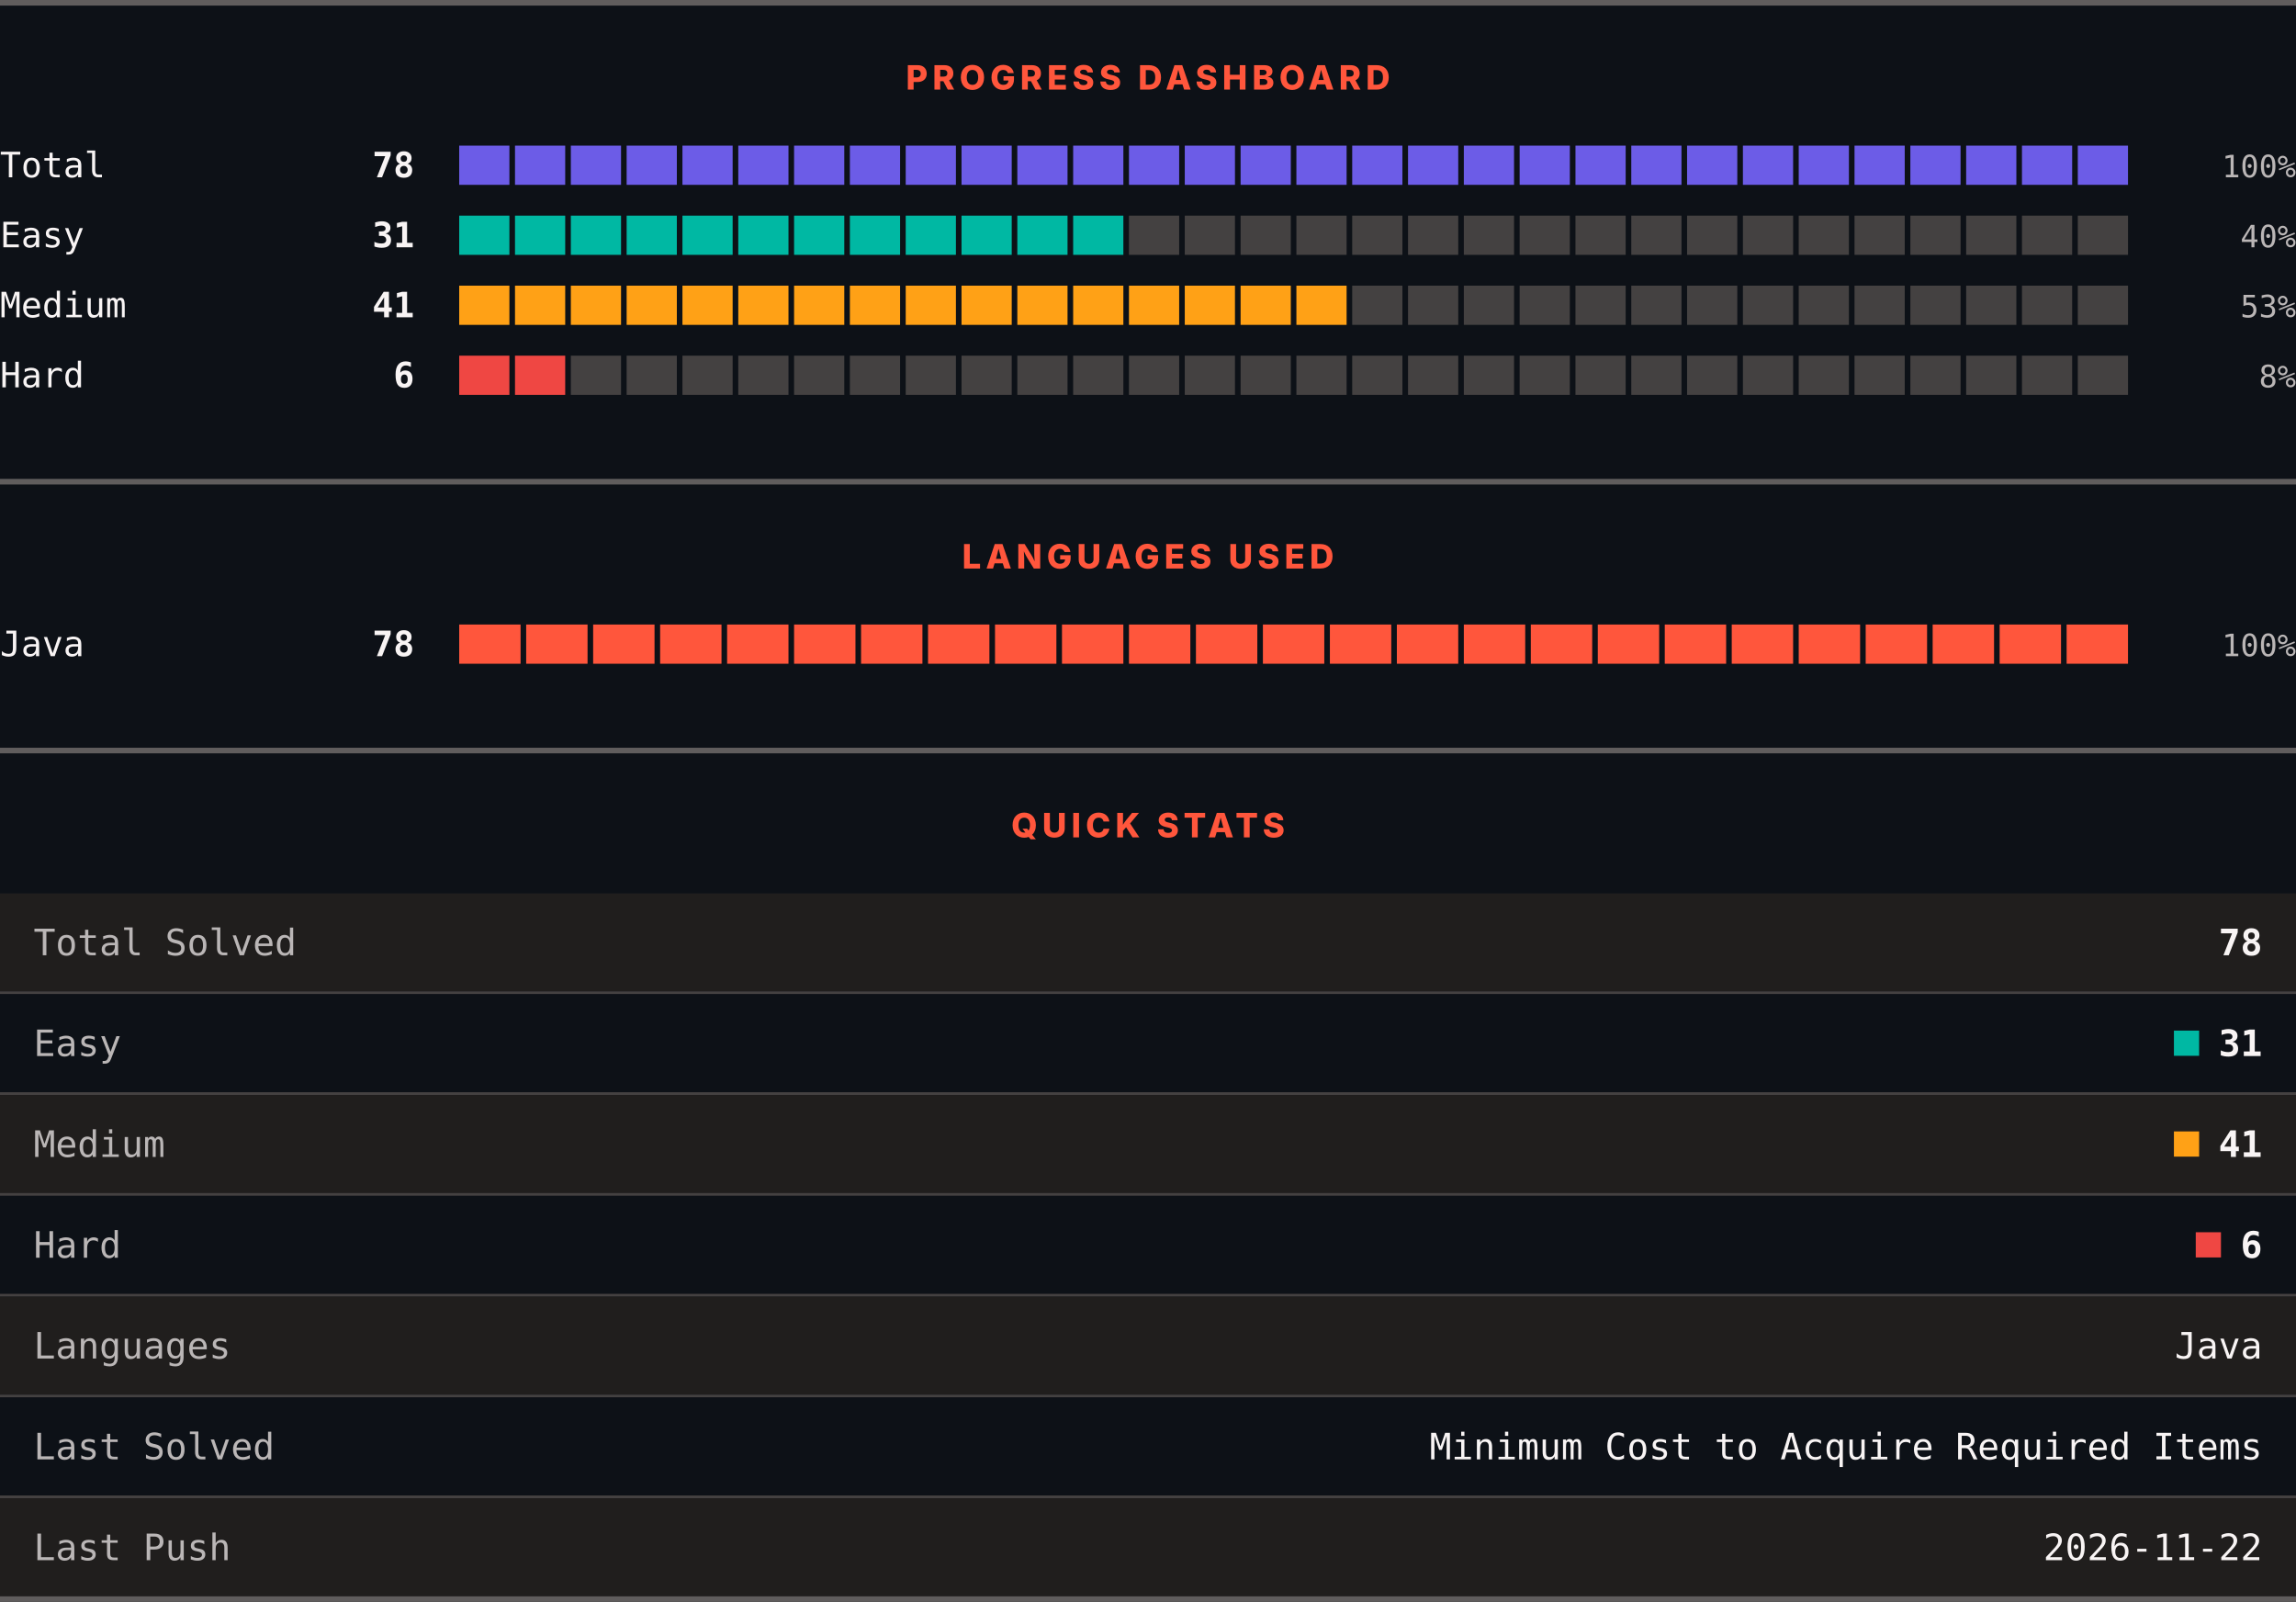
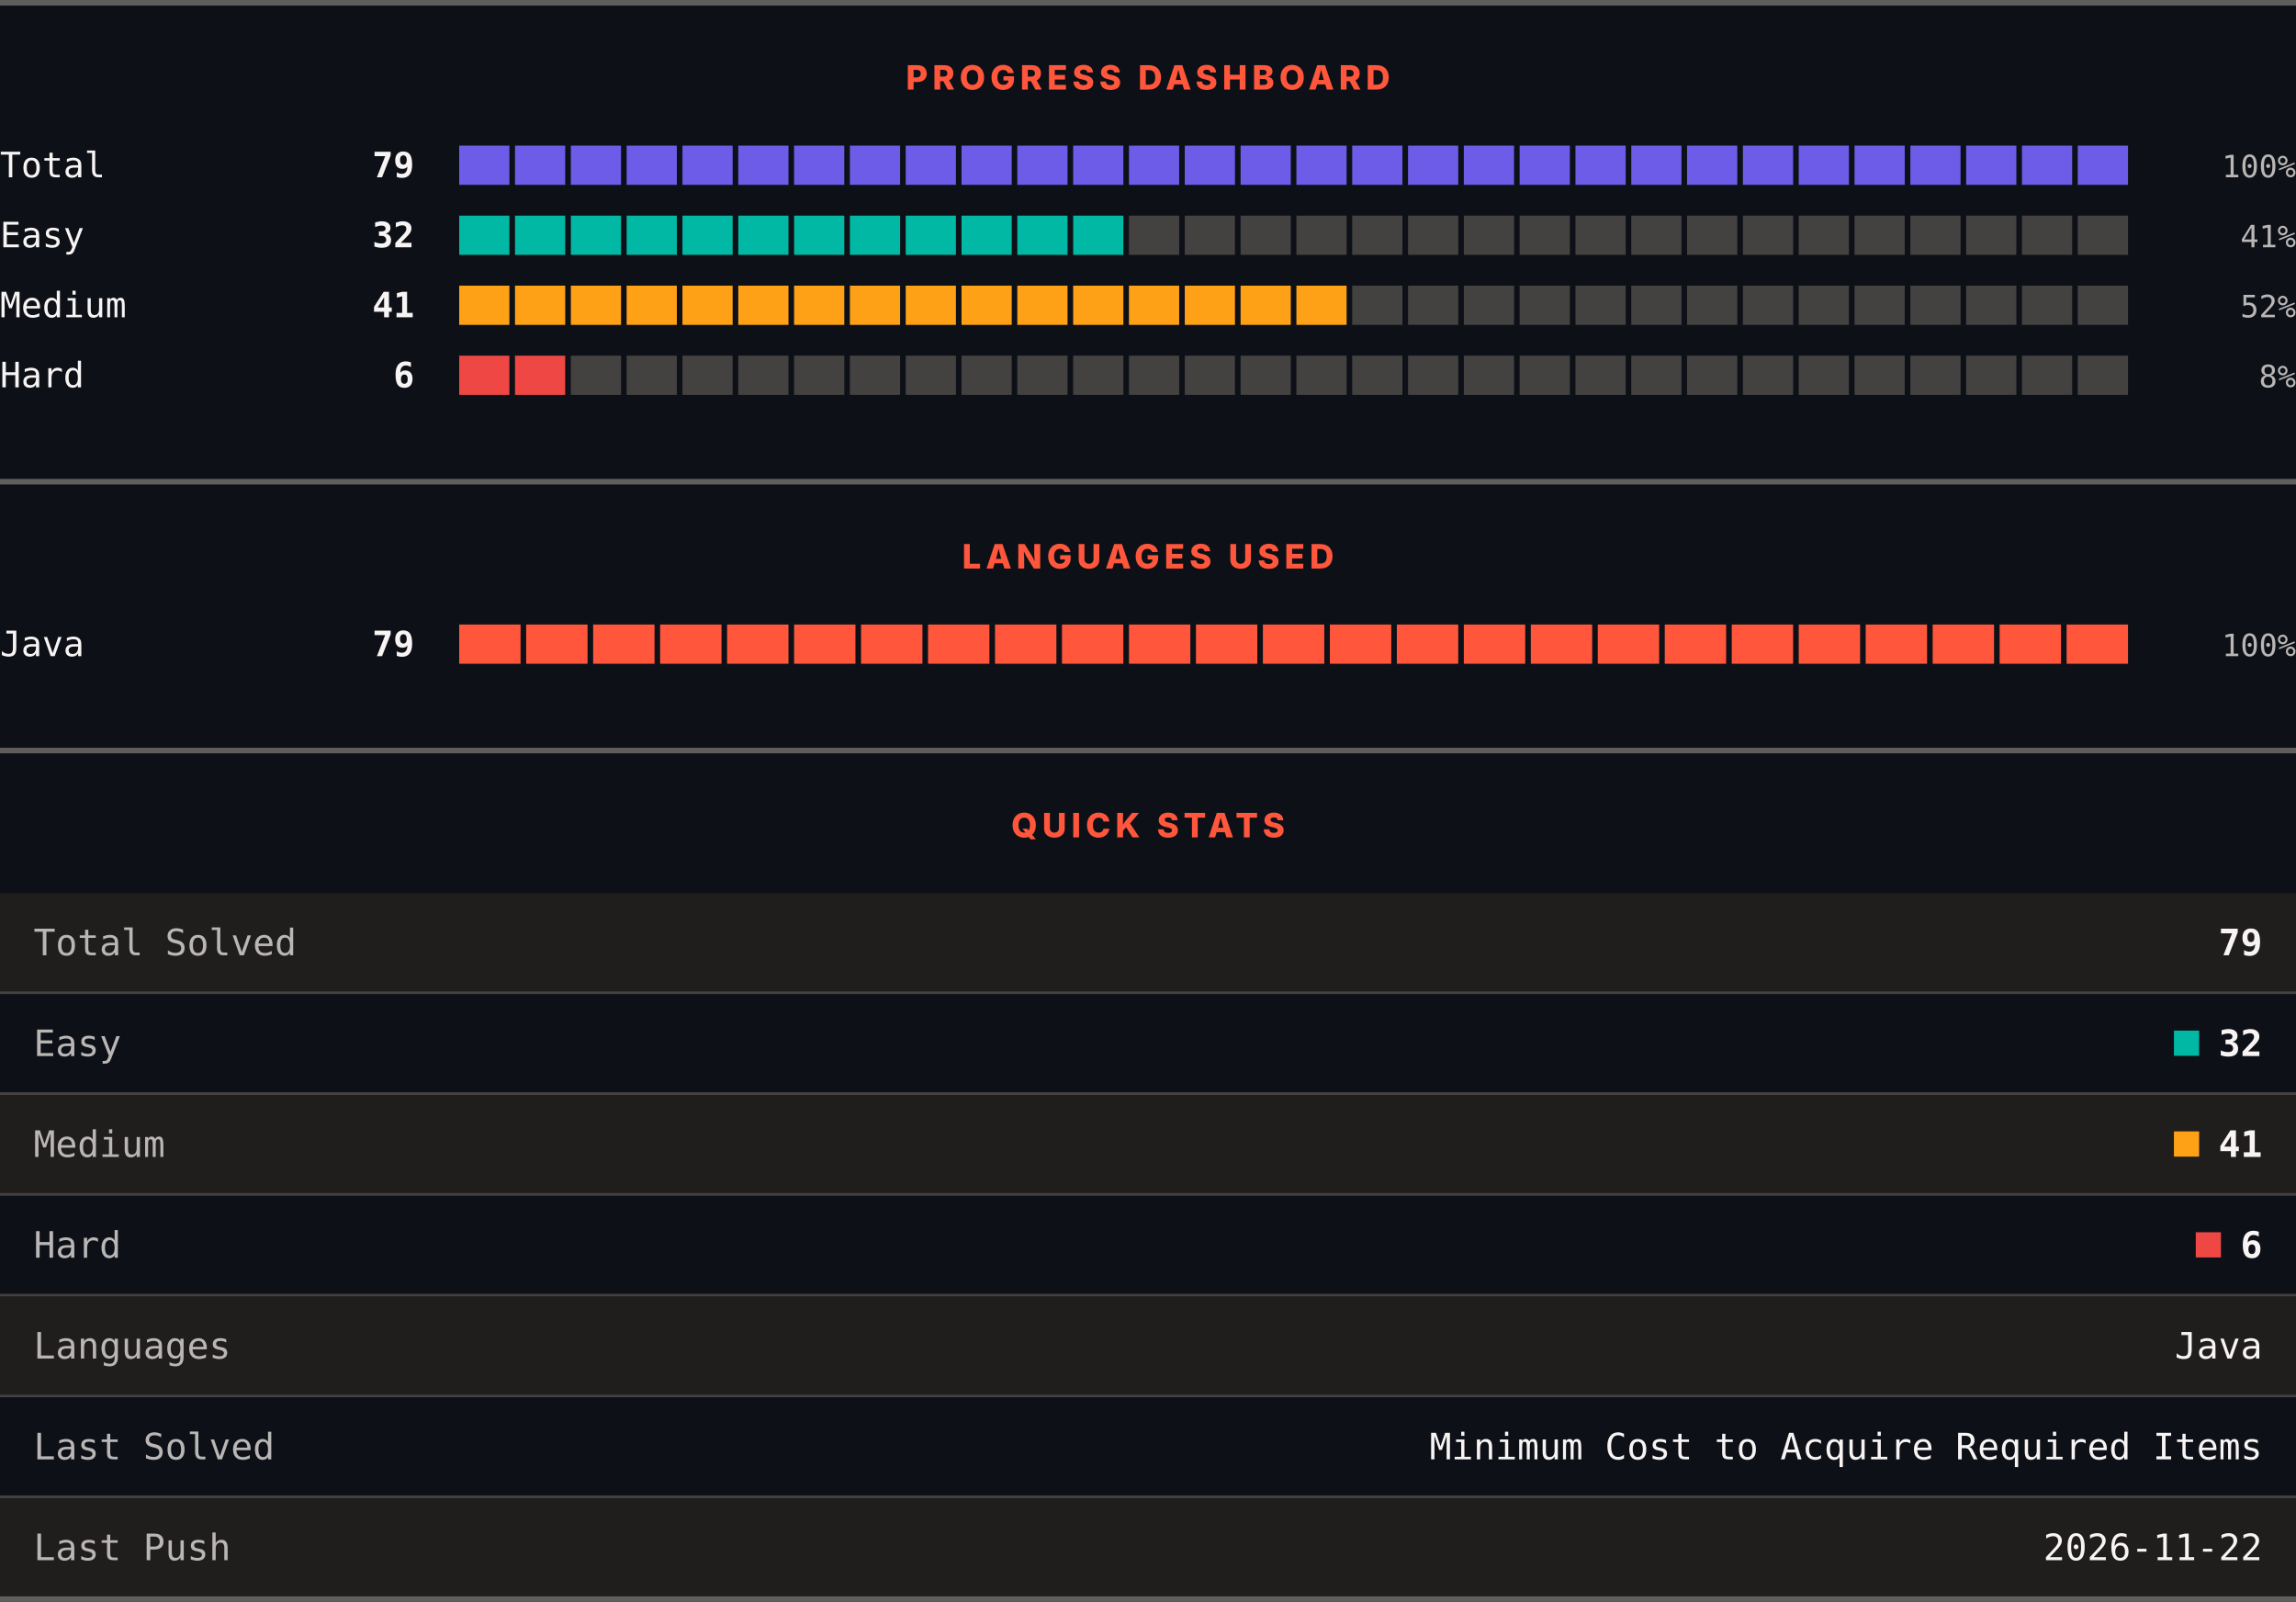
<svg xmlns="http://www.w3.org/2000/svg" width="820" height="572" viewBox="0 0 820 572" role="img" aria-label="LeetCode progress, languages and quick stats">
  <rect width="820" height="572" fill="#0d1117" />
  <rect x="0" y="0" width="820" height="2" fill="#605d5d" />
  <text x="410" y="32" text-anchor="middle" font-family="Archivo, system-ui, -apple-system, Segoe UI, sans-serif" font-size="12" font-weight="800" letter-spacing="1.68" fill="#ff563c">PROGRESS DASHBOARD</text>
  <text x="0" y="63.3" font-family="ui-monospace, SFMono-Regular, Menlo, Consolas, monospace" font-size="12.5" fill="#f8f4f4">Total</text>
-   <text x="148" y="63.3" text-anchor="end" font-family="ui-monospace, SFMono-Regular, Menlo, Consolas, monospace" font-size="12.5" font-weight="700" fill="#f8f4f4">78</text>
+   <text x="148" y="63.3" text-anchor="end" font-family="ui-monospace, SFMono-Regular, Menlo, Consolas, monospace" font-size="12.5" font-weight="700" fill="#f8f4f4">79</text>
  <rect x="164.00" y="52" width="17.93" height="14" fill="#6c5ce7" />
  <rect x="183.93" y="52" width="17.93" height="14" fill="#6c5ce7" />
  <rect x="203.87" y="52" width="17.93" height="14" fill="#6c5ce7" />
  <rect x="223.80" y="52" width="17.93" height="14" fill="#6c5ce7" />
  <rect x="243.73" y="52" width="17.93" height="14" fill="#6c5ce7" />
  <rect x="263.67" y="52" width="17.93" height="14" fill="#6c5ce7" />
  <rect x="283.60" y="52" width="17.93" height="14" fill="#6c5ce7" />
  <rect x="303.53" y="52" width="17.93" height="14" fill="#6c5ce7" />
  <rect x="323.47" y="52" width="17.93" height="14" fill="#6c5ce7" />
  <rect x="343.40" y="52" width="17.93" height="14" fill="#6c5ce7" />
  <rect x="363.33" y="52" width="17.93" height="14" fill="#6c5ce7" />
  <rect x="383.27" y="52" width="17.93" height="14" fill="#6c5ce7" />
  <rect x="403.20" y="52" width="17.93" height="14" fill="#6c5ce7" />
  <rect x="423.13" y="52" width="17.93" height="14" fill="#6c5ce7" />
  <rect x="443.07" y="52" width="17.93" height="14" fill="#6c5ce7" />
  <rect x="463.00" y="52" width="17.93" height="14" fill="#6c5ce7" />
  <rect x="482.93" y="52" width="17.93" height="14" fill="#6c5ce7" />
  <rect x="502.87" y="52" width="17.93" height="14" fill="#6c5ce7" />
  <rect x="522.80" y="52" width="17.93" height="14" fill="#6c5ce7" />
  <rect x="542.73" y="52" width="17.93" height="14" fill="#6c5ce7" />
  <rect x="562.67" y="52" width="17.93" height="14" fill="#6c5ce7" />
  <rect x="582.60" y="52" width="17.93" height="14" fill="#6c5ce7" />
  <rect x="602.53" y="52" width="17.93" height="14" fill="#6c5ce7" />
  <rect x="622.47" y="52" width="17.93" height="14" fill="#6c5ce7" />
  <rect x="642.40" y="52" width="17.93" height="14" fill="#6c5ce7" />
  <rect x="662.33" y="52" width="17.93" height="14" fill="#6c5ce7" />
  <rect x="682.27" y="52" width="17.93" height="14" fill="#6c5ce7" />
  <rect x="702.20" y="52" width="17.93" height="14" fill="#6c5ce7" />
  <rect x="722.13" y="52" width="17.93" height="14" fill="#6c5ce7" />
  <rect x="742.07" y="52" width="17.93" height="14" fill="#6c5ce7" />
  <text x="820" y="63.3" text-anchor="end" font-family="ui-monospace, SFMono-Regular, Menlo, Consolas, monospace" font-size="11" fill="#bab6b6">100%</text>
  <text x="0" y="88.3" font-family="ui-monospace, SFMono-Regular, Menlo, Consolas, monospace" font-size="12.5" fill="#f8f4f4">Easy</text>
-   <text x="148" y="88.3" text-anchor="end" font-family="ui-monospace, SFMono-Regular, Menlo, Consolas, monospace" font-size="12.5" font-weight="700" fill="#f8f4f4">31</text>
+   <text x="148" y="88.3" text-anchor="end" font-family="ui-monospace, SFMono-Regular, Menlo, Consolas, monospace" font-size="12.5" font-weight="700" fill="#f8f4f4">32</text>
  <rect x="164.00" y="77" width="17.93" height="14" fill="#00b8a3" />
  <rect x="183.93" y="77" width="17.93" height="14" fill="#00b8a3" />
  <rect x="203.87" y="77" width="17.93" height="14" fill="#00b8a3" />
  <rect x="223.80" y="77" width="17.93" height="14" fill="#00b8a3" />
  <rect x="243.73" y="77" width="17.93" height="14" fill="#00b8a3" />
  <rect x="263.67" y="77" width="17.93" height="14" fill="#00b8a3" />
  <rect x="283.60" y="77" width="17.93" height="14" fill="#00b8a3" />
  <rect x="303.53" y="77" width="17.93" height="14" fill="#00b8a3" />
  <rect x="323.47" y="77" width="17.93" height="14" fill="#00b8a3" />
  <rect x="343.40" y="77" width="17.93" height="14" fill="#00b8a3" />
  <rect x="363.33" y="77" width="17.93" height="14" fill="#00b8a3" />
  <rect x="383.27" y="77" width="17.93" height="14" fill="#00b8a3" />
  <rect x="403.20" y="77" width="17.93" height="14" fill="#444141" />
  <rect x="423.13" y="77" width="17.93" height="14" fill="#444141" />
  <rect x="443.07" y="77" width="17.93" height="14" fill="#444141" />
  <rect x="463.00" y="77" width="17.93" height="14" fill="#444141" />
  <rect x="482.93" y="77" width="17.93" height="14" fill="#444141" />
  <rect x="502.87" y="77" width="17.93" height="14" fill="#444141" />
  <rect x="522.80" y="77" width="17.93" height="14" fill="#444141" />
  <rect x="542.73" y="77" width="17.93" height="14" fill="#444141" />
  <rect x="562.67" y="77" width="17.93" height="14" fill="#444141" />
  <rect x="582.60" y="77" width="17.93" height="14" fill="#444141" />
  <rect x="602.53" y="77" width="17.93" height="14" fill="#444141" />
  <rect x="622.47" y="77" width="17.93" height="14" fill="#444141" />
  <rect x="642.40" y="77" width="17.93" height="14" fill="#444141" />
  <rect x="662.33" y="77" width="17.93" height="14" fill="#444141" />
  <rect x="682.27" y="77" width="17.93" height="14" fill="#444141" />
  <rect x="702.20" y="77" width="17.93" height="14" fill="#444141" />
  <rect x="722.13" y="77" width="17.93" height="14" fill="#444141" />
  <rect x="742.07" y="77" width="17.93" height="14" fill="#444141" />
-   <text x="820" y="88.3" text-anchor="end" font-family="ui-monospace, SFMono-Regular, Menlo, Consolas, monospace" font-size="11" fill="#bab6b6">40%</text>
+   <text x="820" y="88.3" text-anchor="end" font-family="ui-monospace, SFMono-Regular, Menlo, Consolas, monospace" font-size="11" fill="#bab6b6">41%</text>
  <text x="0" y="113.3" font-family="ui-monospace, SFMono-Regular, Menlo, Consolas, monospace" font-size="12.5" fill="#f8f4f4">Medium</text>
  <text x="148" y="113.3" text-anchor="end" font-family="ui-monospace, SFMono-Regular, Menlo, Consolas, monospace" font-size="12.5" font-weight="700" fill="#f8f4f4">41</text>
  <rect x="164.00" y="102" width="17.93" height="14" fill="#ffa116" />
  <rect x="183.93" y="102" width="17.93" height="14" fill="#ffa116" />
  <rect x="203.87" y="102" width="17.93" height="14" fill="#ffa116" />
  <rect x="223.80" y="102" width="17.93" height="14" fill="#ffa116" />
  <rect x="243.73" y="102" width="17.93" height="14" fill="#ffa116" />
  <rect x="263.67" y="102" width="17.93" height="14" fill="#ffa116" />
  <rect x="283.60" y="102" width="17.93" height="14" fill="#ffa116" />
  <rect x="303.53" y="102" width="17.93" height="14" fill="#ffa116" />
  <rect x="323.47" y="102" width="17.93" height="14" fill="#ffa116" />
  <rect x="343.40" y="102" width="17.93" height="14" fill="#ffa116" />
  <rect x="363.33" y="102" width="17.93" height="14" fill="#ffa116" />
  <rect x="383.27" y="102" width="17.93" height="14" fill="#ffa116" />
  <rect x="403.20" y="102" width="17.93" height="14" fill="#ffa116" />
  <rect x="423.13" y="102" width="17.93" height="14" fill="#ffa116" />
  <rect x="443.07" y="102" width="17.93" height="14" fill="#ffa116" />
  <rect x="463.00" y="102" width="17.93" height="14" fill="#ffa116" />
  <rect x="482.93" y="102" width="17.93" height="14" fill="#444141" />
  <rect x="502.87" y="102" width="17.93" height="14" fill="#444141" />
  <rect x="522.80" y="102" width="17.93" height="14" fill="#444141" />
  <rect x="542.73" y="102" width="17.93" height="14" fill="#444141" />
  <rect x="562.67" y="102" width="17.93" height="14" fill="#444141" />
  <rect x="582.60" y="102" width="17.93" height="14" fill="#444141" />
  <rect x="602.53" y="102" width="17.93" height="14" fill="#444141" />
  <rect x="622.47" y="102" width="17.93" height="14" fill="#444141" />
  <rect x="642.40" y="102" width="17.93" height="14" fill="#444141" />
  <rect x="662.33" y="102" width="17.93" height="14" fill="#444141" />
  <rect x="682.27" y="102" width="17.93" height="14" fill="#444141" />
  <rect x="702.20" y="102" width="17.93" height="14" fill="#444141" />
  <rect x="722.13" y="102" width="17.93" height="14" fill="#444141" />
  <rect x="742.07" y="102" width="17.93" height="14" fill="#444141" />
-   <text x="820" y="113.3" text-anchor="end" font-family="ui-monospace, SFMono-Regular, Menlo, Consolas, monospace" font-size="11" fill="#bab6b6">53%</text>
+   <text x="820" y="113.3" text-anchor="end" font-family="ui-monospace, SFMono-Regular, Menlo, Consolas, monospace" font-size="11" fill="#bab6b6">52%</text>
  <text x="0" y="138.3" font-family="ui-monospace, SFMono-Regular, Menlo, Consolas, monospace" font-size="12.5" fill="#f8f4f4">Hard</text>
  <text x="148" y="138.3" text-anchor="end" font-family="ui-monospace, SFMono-Regular, Menlo, Consolas, monospace" font-size="12.5" font-weight="700" fill="#f8f4f4">6</text>
  <rect x="164.00" y="127" width="17.93" height="14" fill="#ef4743" />
  <rect x="183.93" y="127" width="17.93" height="14" fill="#ef4743" />
  <rect x="203.87" y="127" width="17.93" height="14" fill="#444141" />
  <rect x="223.80" y="127" width="17.93" height="14" fill="#444141" />
  <rect x="243.73" y="127" width="17.93" height="14" fill="#444141" />
  <rect x="263.67" y="127" width="17.93" height="14" fill="#444141" />
  <rect x="283.60" y="127" width="17.93" height="14" fill="#444141" />
  <rect x="303.53" y="127" width="17.93" height="14" fill="#444141" />
  <rect x="323.47" y="127" width="17.93" height="14" fill="#444141" />
  <rect x="343.40" y="127" width="17.93" height="14" fill="#444141" />
  <rect x="363.33" y="127" width="17.93" height="14" fill="#444141" />
  <rect x="383.27" y="127" width="17.93" height="14" fill="#444141" />
  <rect x="403.20" y="127" width="17.93" height="14" fill="#444141" />
  <rect x="423.13" y="127" width="17.93" height="14" fill="#444141" />
  <rect x="443.07" y="127" width="17.93" height="14" fill="#444141" />
  <rect x="463.00" y="127" width="17.93" height="14" fill="#444141" />
  <rect x="482.93" y="127" width="17.93" height="14" fill="#444141" />
  <rect x="502.87" y="127" width="17.93" height="14" fill="#444141" />
  <rect x="522.80" y="127" width="17.93" height="14" fill="#444141" />
  <rect x="542.73" y="127" width="17.93" height="14" fill="#444141" />
  <rect x="562.67" y="127" width="17.93" height="14" fill="#444141" />
  <rect x="582.60" y="127" width="17.93" height="14" fill="#444141" />
  <rect x="602.53" y="127" width="17.93" height="14" fill="#444141" />
  <rect x="622.47" y="127" width="17.93" height="14" fill="#444141" />
  <rect x="642.40" y="127" width="17.93" height="14" fill="#444141" />
  <rect x="662.33" y="127" width="17.93" height="14" fill="#444141" />
  <rect x="682.27" y="127" width="17.93" height="14" fill="#444141" />
  <rect x="702.20" y="127" width="17.93" height="14" fill="#444141" />
  <rect x="722.13" y="127" width="17.93" height="14" fill="#444141" />
  <rect x="742.07" y="127" width="17.93" height="14" fill="#444141" />
  <text x="820" y="138.3" text-anchor="end" font-family="ui-monospace, SFMono-Regular, Menlo, Consolas, monospace" font-size="11" fill="#bab6b6">8%</text>
  <rect x="0" y="171" width="820" height="2" fill="#605d5d" />
  <text x="410" y="203" text-anchor="middle" font-family="Archivo, system-ui, -apple-system, Segoe UI, sans-serif" font-size="12" font-weight="800" letter-spacing="1.68" fill="#ff563c">LANGUAGES USED</text>
  <text x="0" y="234.3" font-family="ui-monospace, SFMono-Regular, Menlo, Consolas, monospace" font-size="12.5" fill="#f8f4f4">Java</text>
-   <text x="148" y="234.3" text-anchor="end" font-family="ui-monospace, SFMono-Regular, Menlo, Consolas, monospace" font-size="12.5" font-weight="700" fill="#f8f4f4">78</text>
+   <text x="148" y="234.3" text-anchor="end" font-family="ui-monospace, SFMono-Regular, Menlo, Consolas, monospace" font-size="12.5" font-weight="700" fill="#f8f4f4">79</text>
  <rect x="164.00" y="223" width="21.92" height="14" fill="#ff563c" />
  <rect x="187.92" y="223" width="21.92" height="14" fill="#ff563c" />
  <rect x="211.84" y="223" width="21.92" height="14" fill="#ff563c" />
  <rect x="235.76" y="223" width="21.92" height="14" fill="#ff563c" />
  <rect x="259.68" y="223" width="21.92" height="14" fill="#ff563c" />
  <rect x="283.60" y="223" width="21.92" height="14" fill="#ff563c" />
  <rect x="307.52" y="223" width="21.92" height="14" fill="#ff563c" />
  <rect x="331.44" y="223" width="21.92" height="14" fill="#ff563c" />
  <rect x="355.36" y="223" width="21.92" height="14" fill="#ff563c" />
  <rect x="379.28" y="223" width="21.92" height="14" fill="#ff563c" />
  <rect x="403.20" y="223" width="21.92" height="14" fill="#ff563c" />
  <rect x="427.12" y="223" width="21.92" height="14" fill="#ff563c" />
  <rect x="451.04" y="223" width="21.92" height="14" fill="#ff563c" />
  <rect x="474.96" y="223" width="21.92" height="14" fill="#ff563c" />
  <rect x="498.88" y="223" width="21.92" height="14" fill="#ff563c" />
  <rect x="522.80" y="223" width="21.92" height="14" fill="#ff563c" />
  <rect x="546.72" y="223" width="21.92" height="14" fill="#ff563c" />
  <rect x="570.64" y="223" width="21.92" height="14" fill="#ff563c" />
  <rect x="594.56" y="223" width="21.92" height="14" fill="#ff563c" />
  <rect x="618.48" y="223" width="21.92" height="14" fill="#ff563c" />
  <rect x="642.40" y="223" width="21.92" height="14" fill="#ff563c" />
  <rect x="666.32" y="223" width="21.92" height="14" fill="#ff563c" />
  <rect x="690.24" y="223" width="21.92" height="14" fill="#ff563c" />
  <rect x="714.16" y="223" width="21.92" height="14" fill="#ff563c" />
  <rect x="738.08" y="223" width="21.92" height="14" fill="#ff563c" />
  <text x="820" y="234.3" text-anchor="end" font-family="ui-monospace, SFMono-Regular, Menlo, Consolas, monospace" font-size="11" fill="#bab6b6">100%</text>
  <rect x="0" y="267" width="820" height="2" fill="#605d5d" />
  <text x="410" y="299" text-anchor="middle" font-family="Archivo, system-ui, -apple-system, Segoe UI, sans-serif" font-size="12" font-weight="800" letter-spacing="1.68" fill="#ff563c">QUICK STATS</text>
  <rect x="0" y="319" width="820" height="35" fill="#201e1d" />
  <text x="12" y="341.1" font-family="ui-monospace, SFMono-Regular, Menlo, Consolas, monospace" font-size="13" fill="#bab6b6">Total Solved</text>
-   <text x="808" y="341.1" text-anchor="end" font-family="ui-monospace, SFMono-Regular, Menlo, Consolas, monospace" font-size="13" font-weight="700" fill="#f8f4f4">78</text>
+   <text x="808" y="341.1" text-anchor="end" font-family="ui-monospace, SFMono-Regular, Menlo, Consolas, monospace" font-size="13" font-weight="700" fill="#f8f4f4">79</text>
  <rect x="0" y="354" width="820" height="1" fill="#444141" />
  <rect x="0" y="355" width="820" height="35" fill="#0d1117" />
  <text x="12" y="377.1" font-family="ui-monospace, SFMono-Regular, Menlo, Consolas, monospace" font-size="13" fill="#bab6b6">Easy</text>
  <rect x="776.4" y="368" width="9" height="9" fill="#00b8a3" />
-   <text x="808" y="377.1" text-anchor="end" font-family="ui-monospace, SFMono-Regular, Menlo, Consolas, monospace" font-size="13" font-weight="700" fill="#f8f4f4">31</text>
+   <text x="808" y="377.1" text-anchor="end" font-family="ui-monospace, SFMono-Regular, Menlo, Consolas, monospace" font-size="13" font-weight="700" fill="#f8f4f4">32</text>
  <rect x="0" y="390" width="820" height="1" fill="#444141" />
  <rect x="0" y="391" width="820" height="35" fill="#201e1d" />
  <text x="12" y="413.1" font-family="ui-monospace, SFMono-Regular, Menlo, Consolas, monospace" font-size="13" fill="#bab6b6">Medium</text>
  <rect x="776.4" y="404" width="9" height="9" fill="#ffa116" />
  <text x="808" y="413.1" text-anchor="end" font-family="ui-monospace, SFMono-Regular, Menlo, Consolas, monospace" font-size="13" font-weight="700" fill="#f8f4f4">41</text>
  <rect x="0" y="426" width="820" height="1" fill="#444141" />
  <rect x="0" y="427" width="820" height="35" fill="#0d1117" />
  <text x="12" y="449.1" font-family="ui-monospace, SFMono-Regular, Menlo, Consolas, monospace" font-size="13" fill="#bab6b6">Hard</text>
  <rect x="784.2" y="440" width="9" height="9" fill="#ef4743" />
  <text x="808" y="449.1" text-anchor="end" font-family="ui-monospace, SFMono-Regular, Menlo, Consolas, monospace" font-size="13" font-weight="700" fill="#f8f4f4">6</text>
  <rect x="0" y="462" width="820" height="1" fill="#444141" />
  <rect x="0" y="463" width="820" height="35" fill="#201e1d" />
  <text x="12" y="485.1" font-family="ui-monospace, SFMono-Regular, Menlo, Consolas, monospace" font-size="13" fill="#bab6b6">Languages</text>
  <text x="808" y="485.1" text-anchor="end" font-family="ui-monospace, SFMono-Regular, Menlo, Consolas, monospace" font-size="13" fill="#f8f4f4">Java</text>
  <rect x="0" y="498" width="820" height="1" fill="#444141" />
  <rect x="0" y="499" width="820" height="35" fill="#0d1117" />
  <text x="12" y="521.1" font-family="ui-monospace, SFMono-Regular, Menlo, Consolas, monospace" font-size="13" fill="#bab6b6">Last Solved</text>
  <text x="808" y="521.1" text-anchor="end" font-family="ui-monospace, SFMono-Regular, Menlo, Consolas, monospace" font-size="13" fill="#f8f4f4">Minimum Cost to Acquire Required Items</text>
  <rect x="0" y="534" width="820" height="1" fill="#444141" />
  <rect x="0" y="535" width="820" height="35" fill="#201e1d" />
  <text x="12" y="557.1" font-family="ui-monospace, SFMono-Regular, Menlo, Consolas, monospace" font-size="13" fill="#bab6b6">Last Push</text>
  <text x="808" y="557.1" text-anchor="end" font-family="ui-monospace, SFMono-Regular, Menlo, Consolas, monospace" font-size="13" fill="#f8f4f4">2026-11-22</text>
  <rect x="0" y="570" width="820" height="2" fill="#605d5d" />
</svg>
